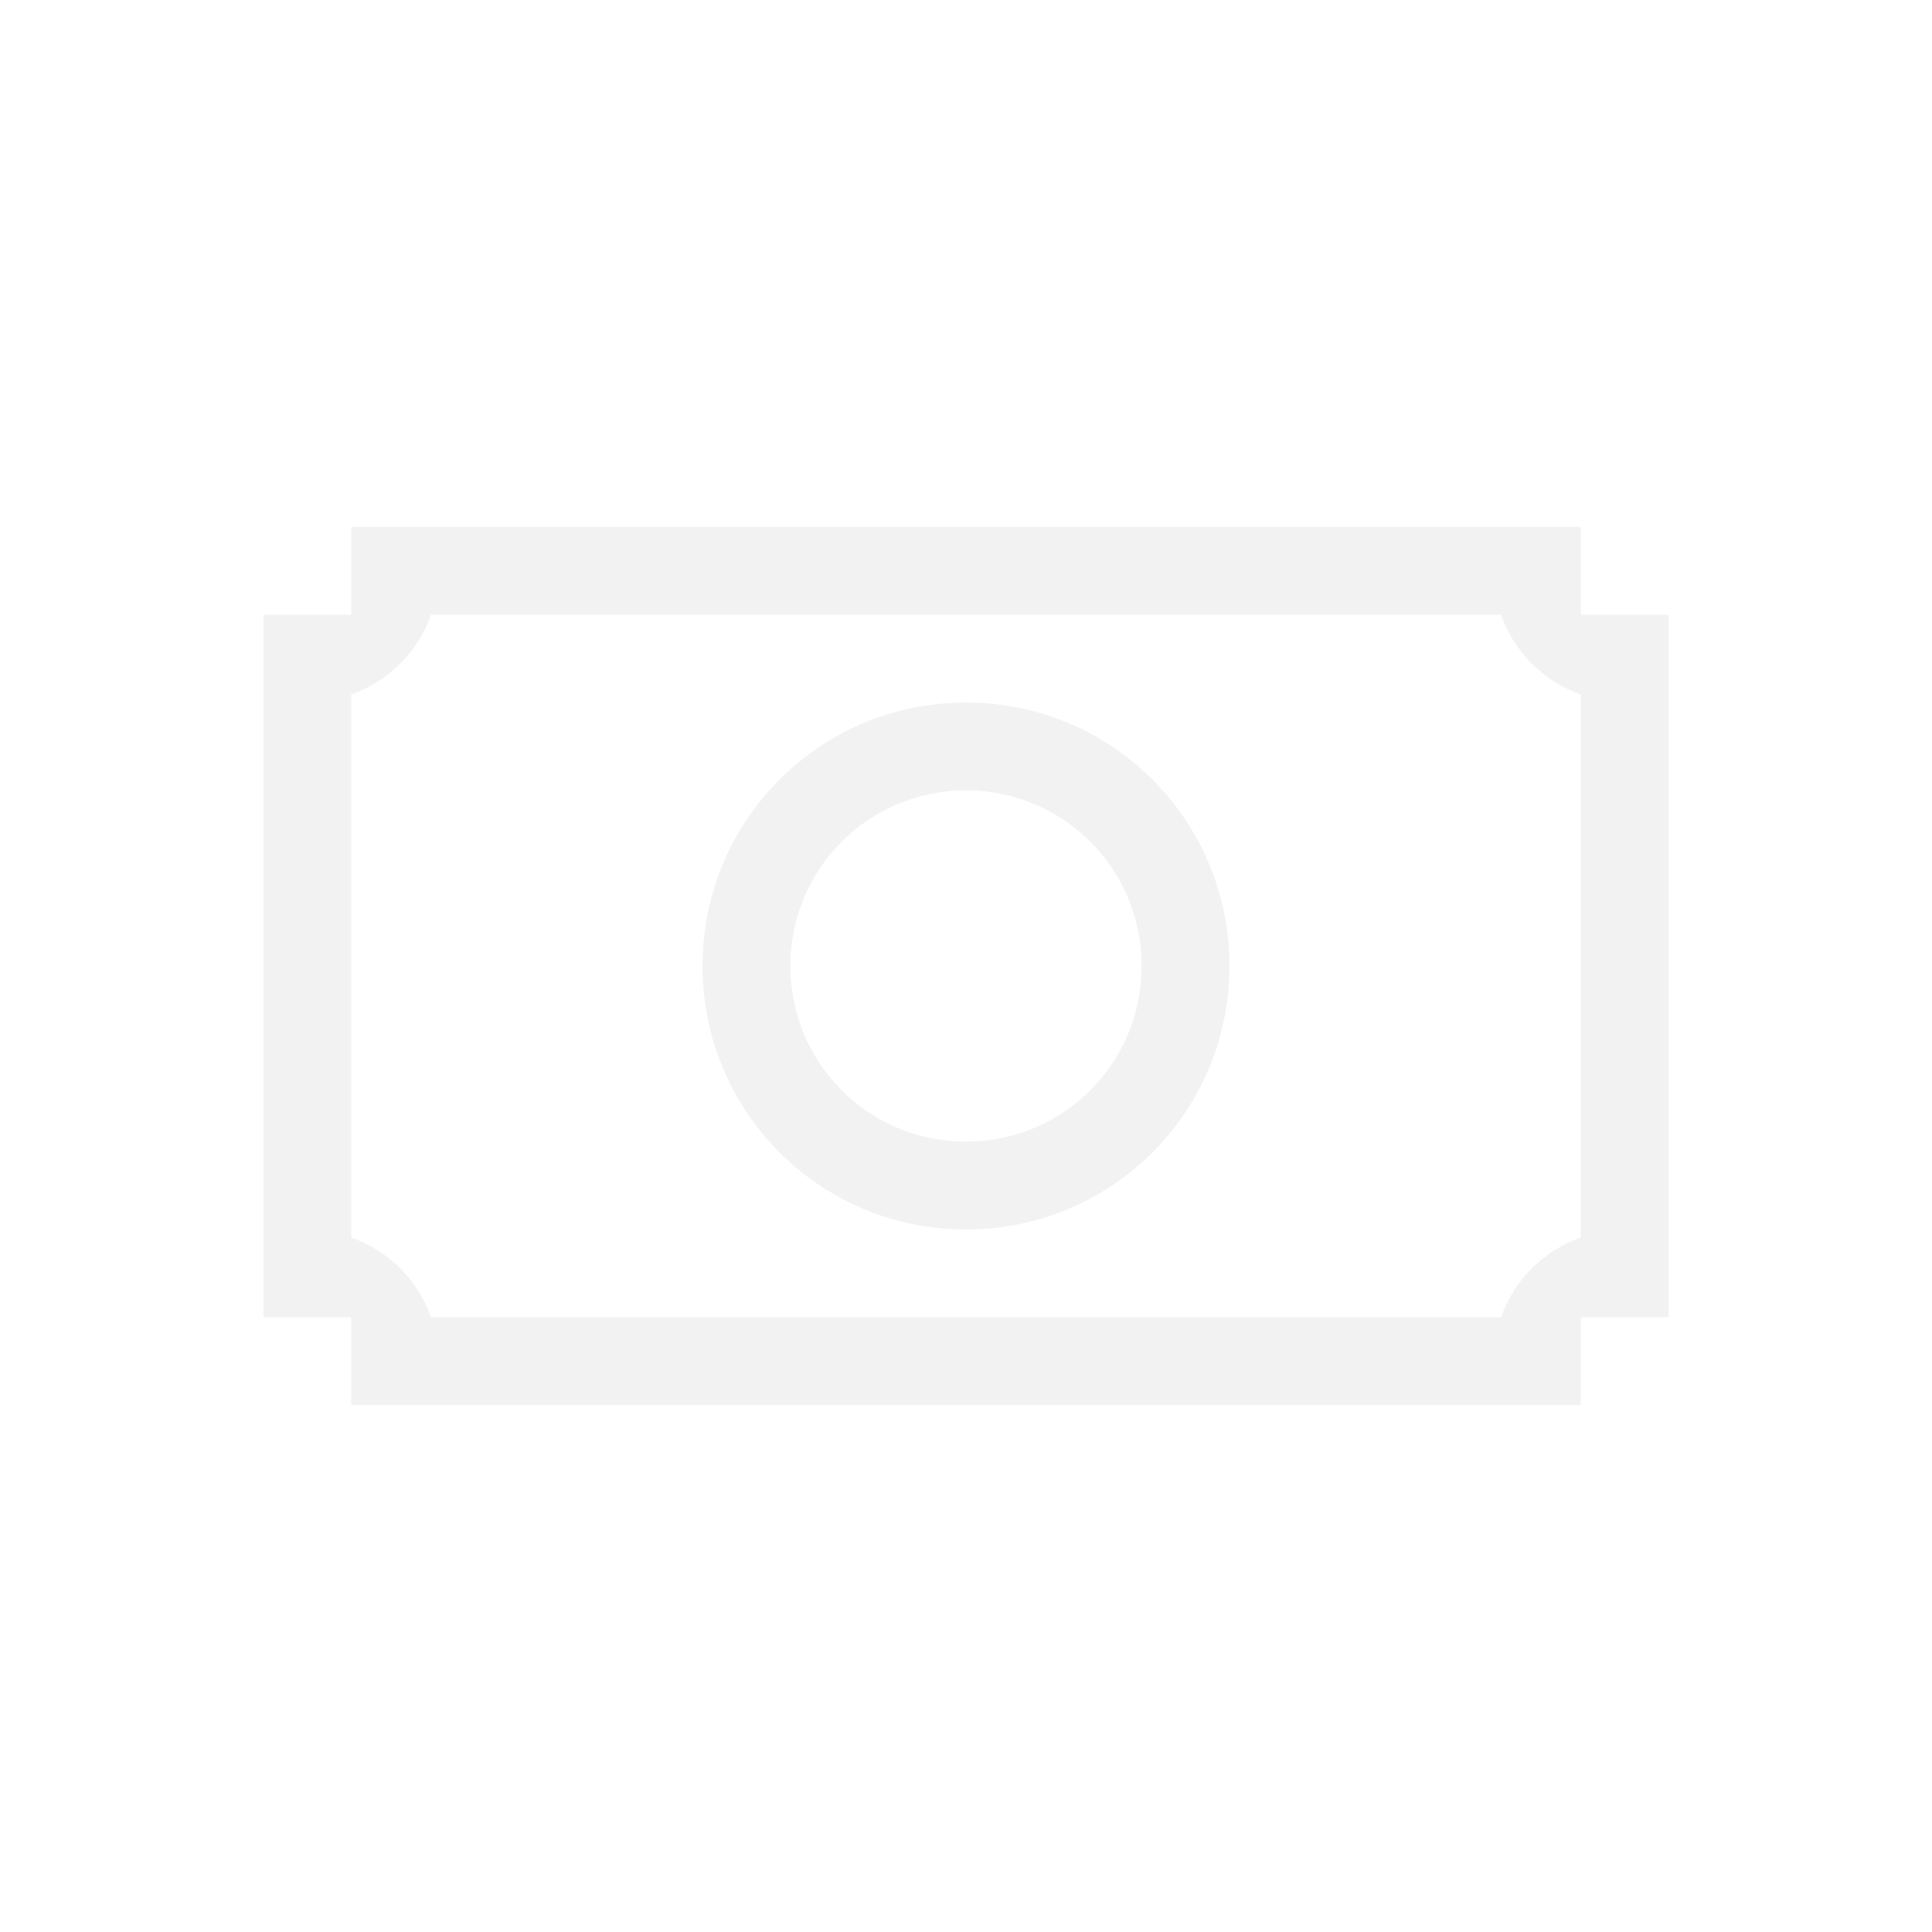
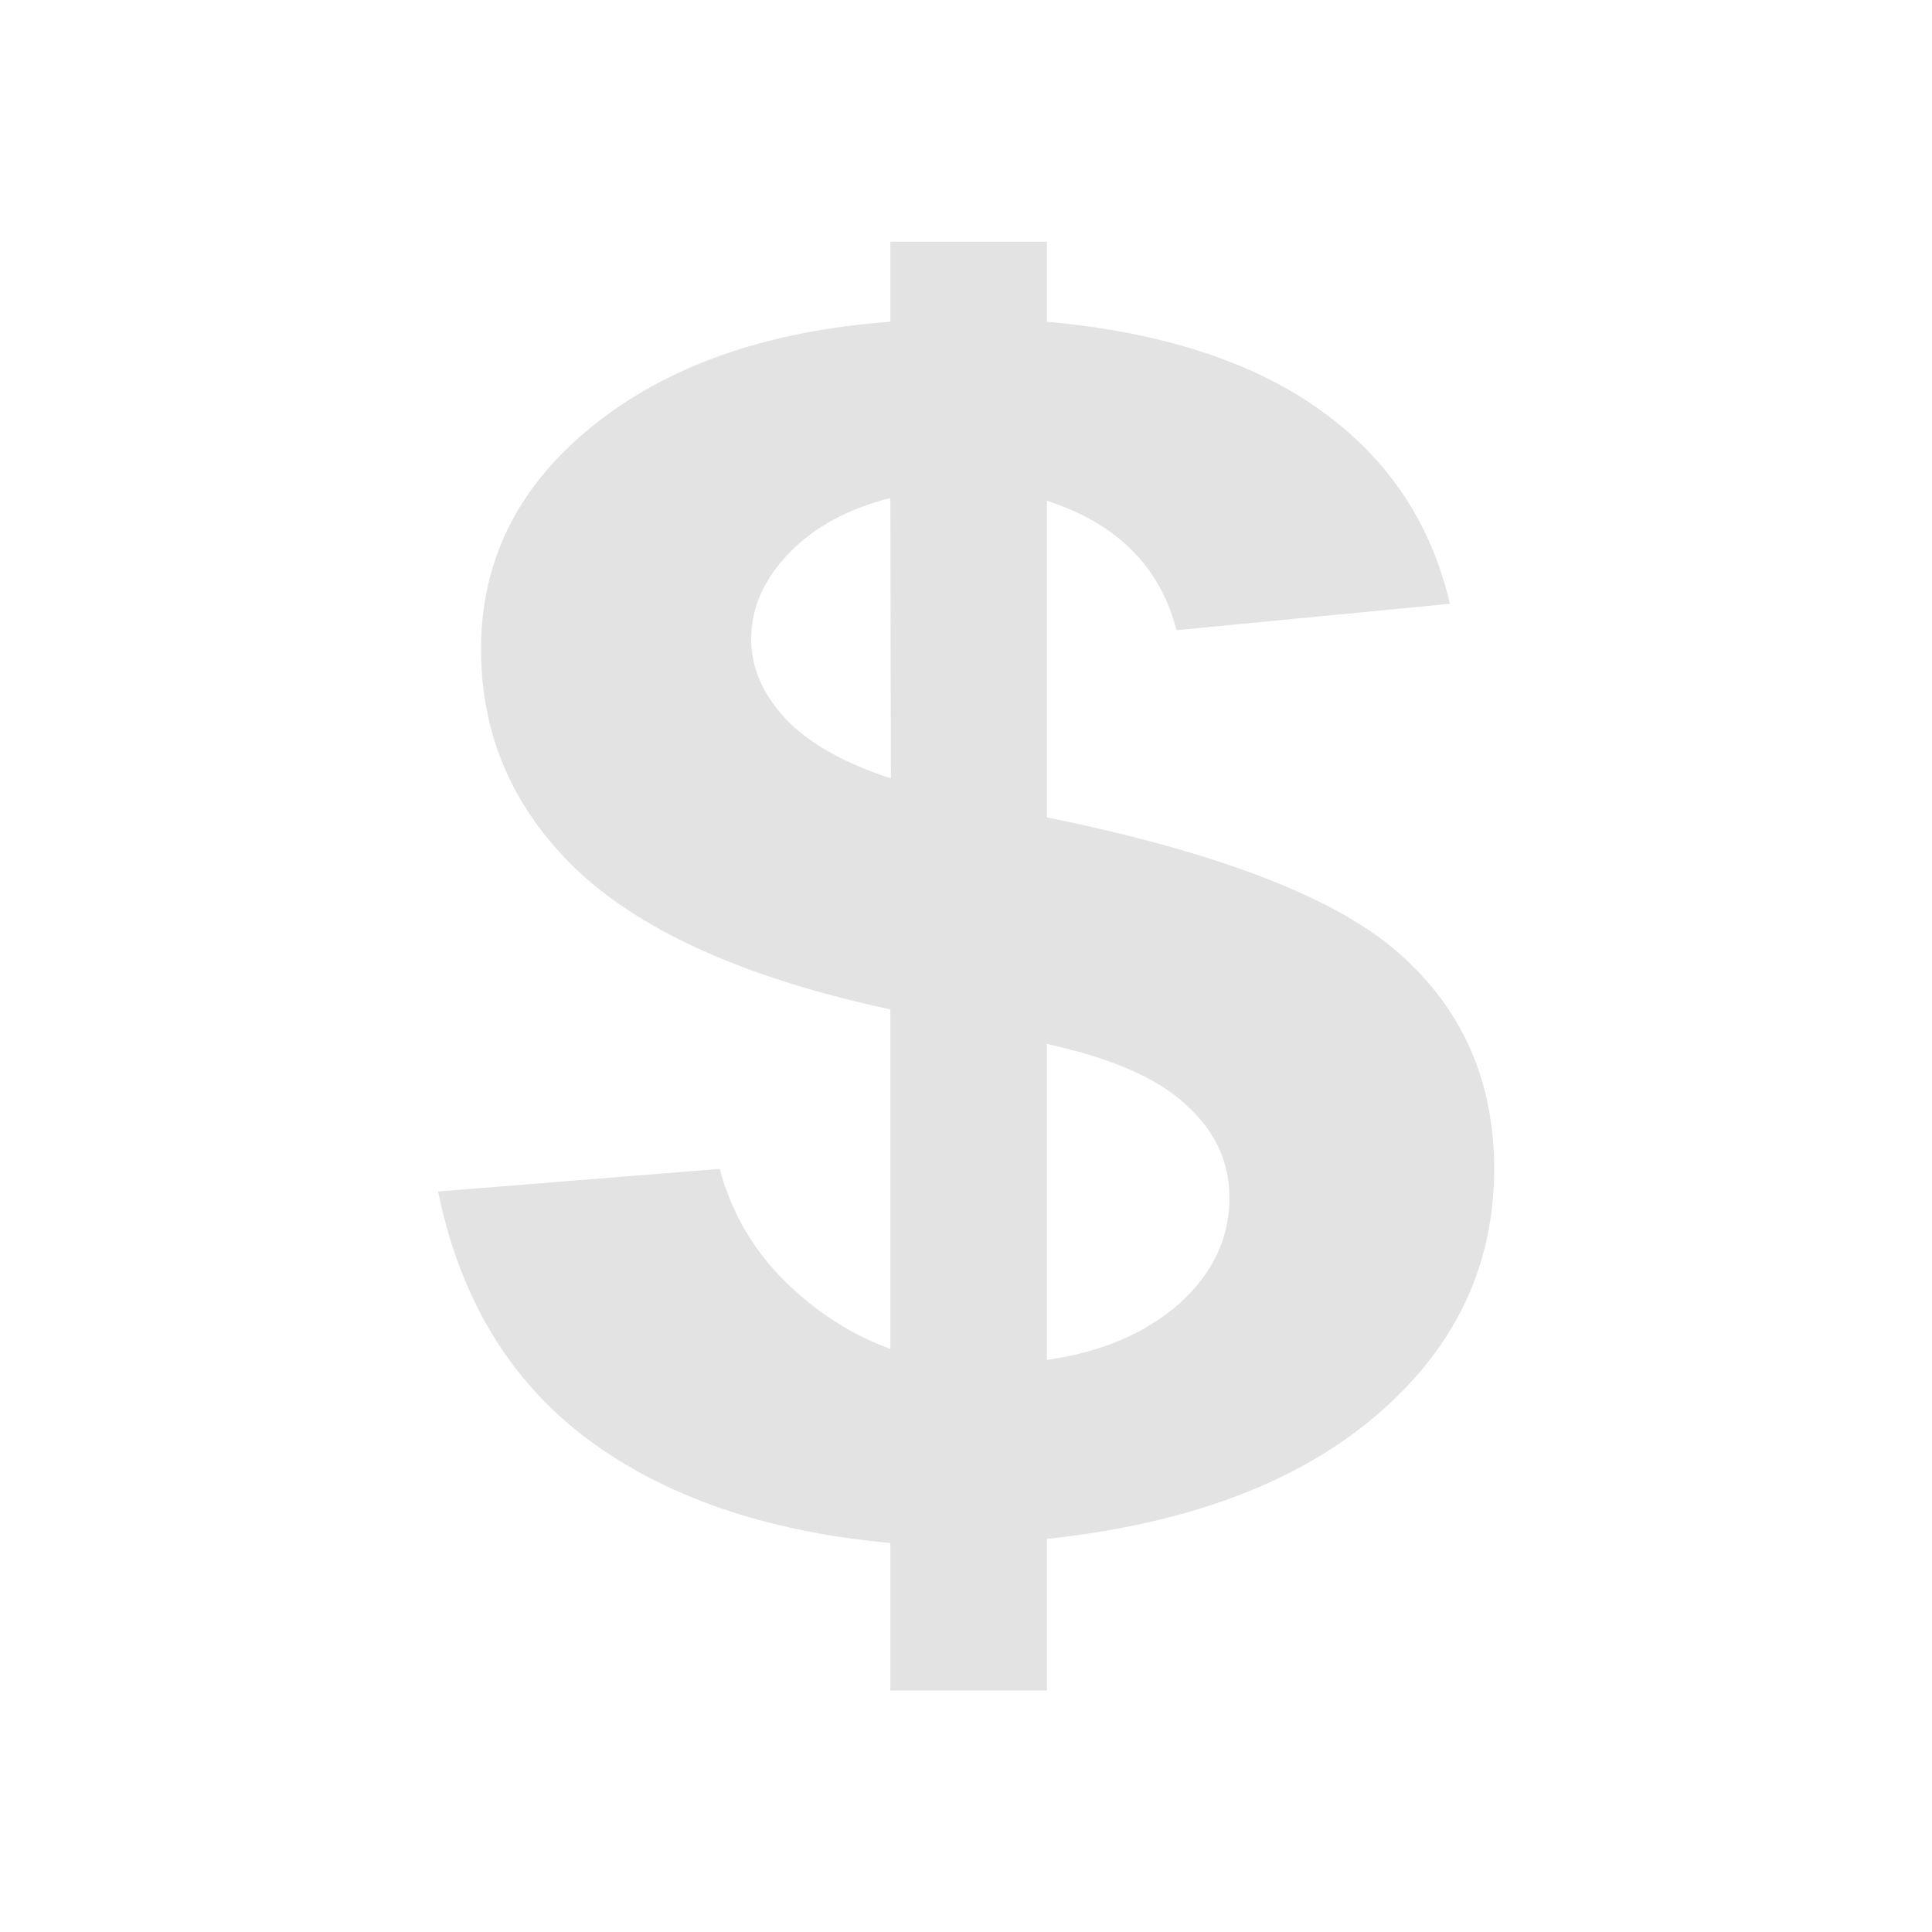
- <svg xmlns="http://www.w3.org/2000/svg" viewBox="0 0 22 22">
-   <defs id="defs3051">
-     <style type="text/css" id="current-color-scheme">
-       .ColorScheme-Text {
-         color:#f2f2f2;
+ <svg xmlns="http://www.w3.org/2000/svg" width="22" height="22" viewBox="0 0 5.821 5.821" version="1.1" id="main">
+   <defs id="ol-defs">
+     <style id="current-color-scheme">      .ColorScheme-Text {
+         color:#d0d0d0;
+         stop-color:#d0d0d0;
+       }
+       .ColorScheme-Background {
+         color:#212121;
+         stop-color:#212121;
      }
      .ColorScheme-Highlight {
-         color:#3daee9;
+         color:#0039a9;
+         stop-color:#0039a9;
      }
-       </style>
+       .ColorScheme-ViewText {
+         color:#d0d0d0;
+         stop-color:#d0d0d0;
+       }
+       .ColorScheme-ViewBackground {
+         color:#19191b;
+         stop-color:#19191b;
+       }
+       .ColorScheme-ViewHover {
+         color:#005cc7;
+         stop-color:#005cc7;
+       }
+       .ColorScheme-ViewFocus{
+         color:#002466;
+         stop-color:#002466;
+       }
+       .ColorScheme-ButtonText {
+         color:#d0d0d0;
+         stop-color:#d0d0d0;
+       }
+       .ColorScheme-ButtonBackground {
+         color:#232323;
+         stop-color:#232323;                             
+       }                                                 
+       .ColorScheme-ButtonHover {                        
+         color:#005cc7;                                  
+         stop-color:#005cc7;                             
+       }                                                 
+       .ColorScheme-ButtonFocus{                         
+         color:#0039a9;                                  
+         stop-color:#0039a9;                             
+       }</style>
  </defs>
-   <path style="fill:currentColor;fill-opacity:1;stroke:none" d="M 4 6 L 4 6.5 L 4 7 L 3 7 L 3 7.908 L 3 9 L 3 14 L 3 14.092 L 3 15 L 3.5 15 L 4 15 L 4 16 L 4.908 16 L 6 16 L 16 16 L 16.092 16 L 17.092 16 L 18 16 L 18 15 L 18.5 15 L 19 15 L 19 14.092 L 19 13 L 19 9 L 19 7.908 L 19 7 L 18 7 L 18 6.5 L 18 6 L 17.092 6 L 16.092 6 L 4.908 6 L 4 6 z M 4.908 7 L 16.092 7 L 17.092 7 C 17.242 7.425 17.575 7.758 18 7.908 L 18 9 L 18 13 L 18 14.092 C 17.575 14.242 17.242 14.575 17.092 15 L 16.092 15 L 16 15 L 6 15 L 4.908 15 C 4.758 14.575 4.425 14.242 4 14.092 L 4 13 L 4 9 L 4 7.908 C 4.425 7.758 4.758 7.425 4.908 7 z M 11 8 C 9.338 8 8 9.338 8 11 C 8 12.662 9.338 14 11 14 C 12.662 14 14 12.662 14 11 C 14 9.338 12.662 8 11 8 z M 11 9 C 12.108 9 13 9.892 13 11 C 13 12.108 12.108 13 11 13 C 9.892 13 9 12.108 9 11 C 9 9.892 9.892 9 11 9 z " class="ColorScheme-Text" />
+   <g id="g826" transform="matrix(1.375,0,0,1.03125,5.6718753e-8,1.455208)" style="stroke-width:0.84">
+     <path style="fill:none;stroke-width:0.172" d="M -4.1250001e-8,-1.411 H 4.233 V 4.233 H -4.1250002e-8 Z" id="rect811-3" />
+     <path d="M 1.951,2.529 V 1.538 Q 1.487,1.405 1.27,1.138 1.054,0.868 1.054,0.485 q 0,-0.388 0.244,-0.651 0.246,-0.265 0.653,-0.305 v -0.234 h 0.343 v 0.234 q 0.376,0.045 0.599,0.258 0.222,0.211 0.284,0.566 L 2.578,0.43 Q 2.524,0.151 2.294,0.052 v 0.925 q 0.568,0.154 0.774,0.4 0.206,0.244 0.206,0.627 0,0.428 -0.26,0.722 Q 2.756,3.019 2.294,3.085 V 3.528 H 1.951 V 3.097 Q 1.542,3.047 1.286,2.792 1.031,2.536 0.96,2.07 L 1.577,2.004 q 0.038,0.189 0.142,0.327 0.104,0.137 0.232,0.199 z m 0,-2.485 q -0.14,0.047 -0.222,0.161 -0.083,0.114 -0.083,0.251 0,0.125 0.076,0.234 0.076,0.106 0.23,0.173 z M 2.294,2.562 q 0.177,-0.033 0.289,-0.163 0.111,-0.133 0.111,-0.31 0,-0.159 -0.095,-0.272 Q 2.507,1.701 2.294,1.639 Z" style="font-style:normal;font-variant:normal;font-weight:bold;font-stretch:normal;font-size:4.233px;font-family:Arial;-inkscape-font-specification:'Arial Bold';opacity:0.6;fill:#d0d0d0;stroke-width:0.222" id="path820" />
+   </g>
</svg>
